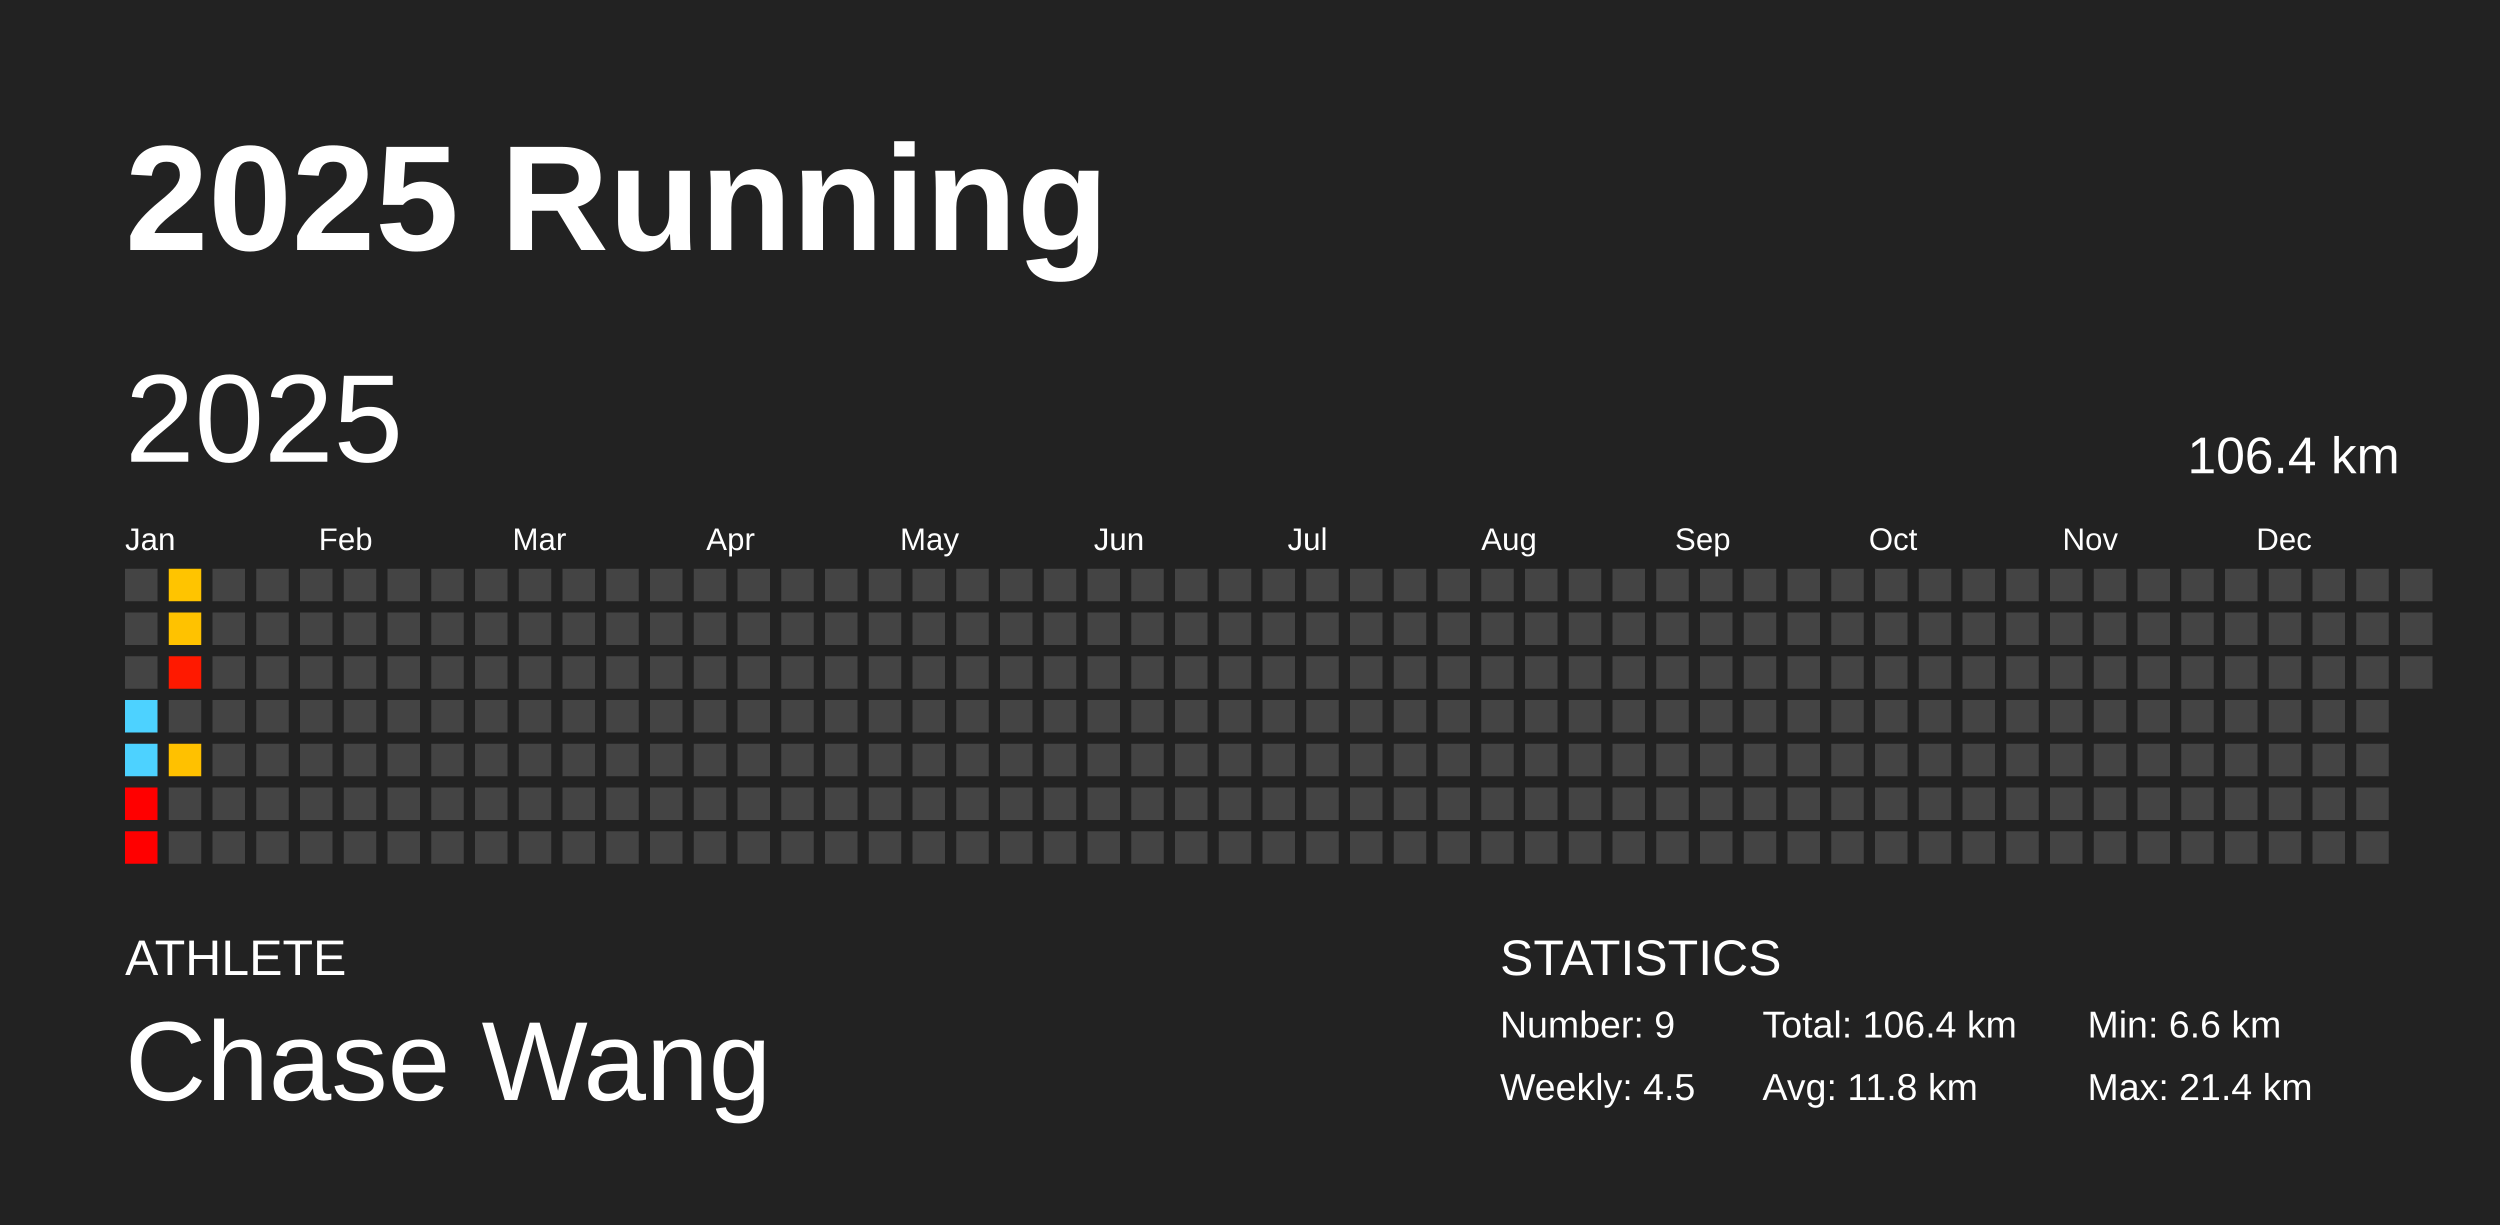
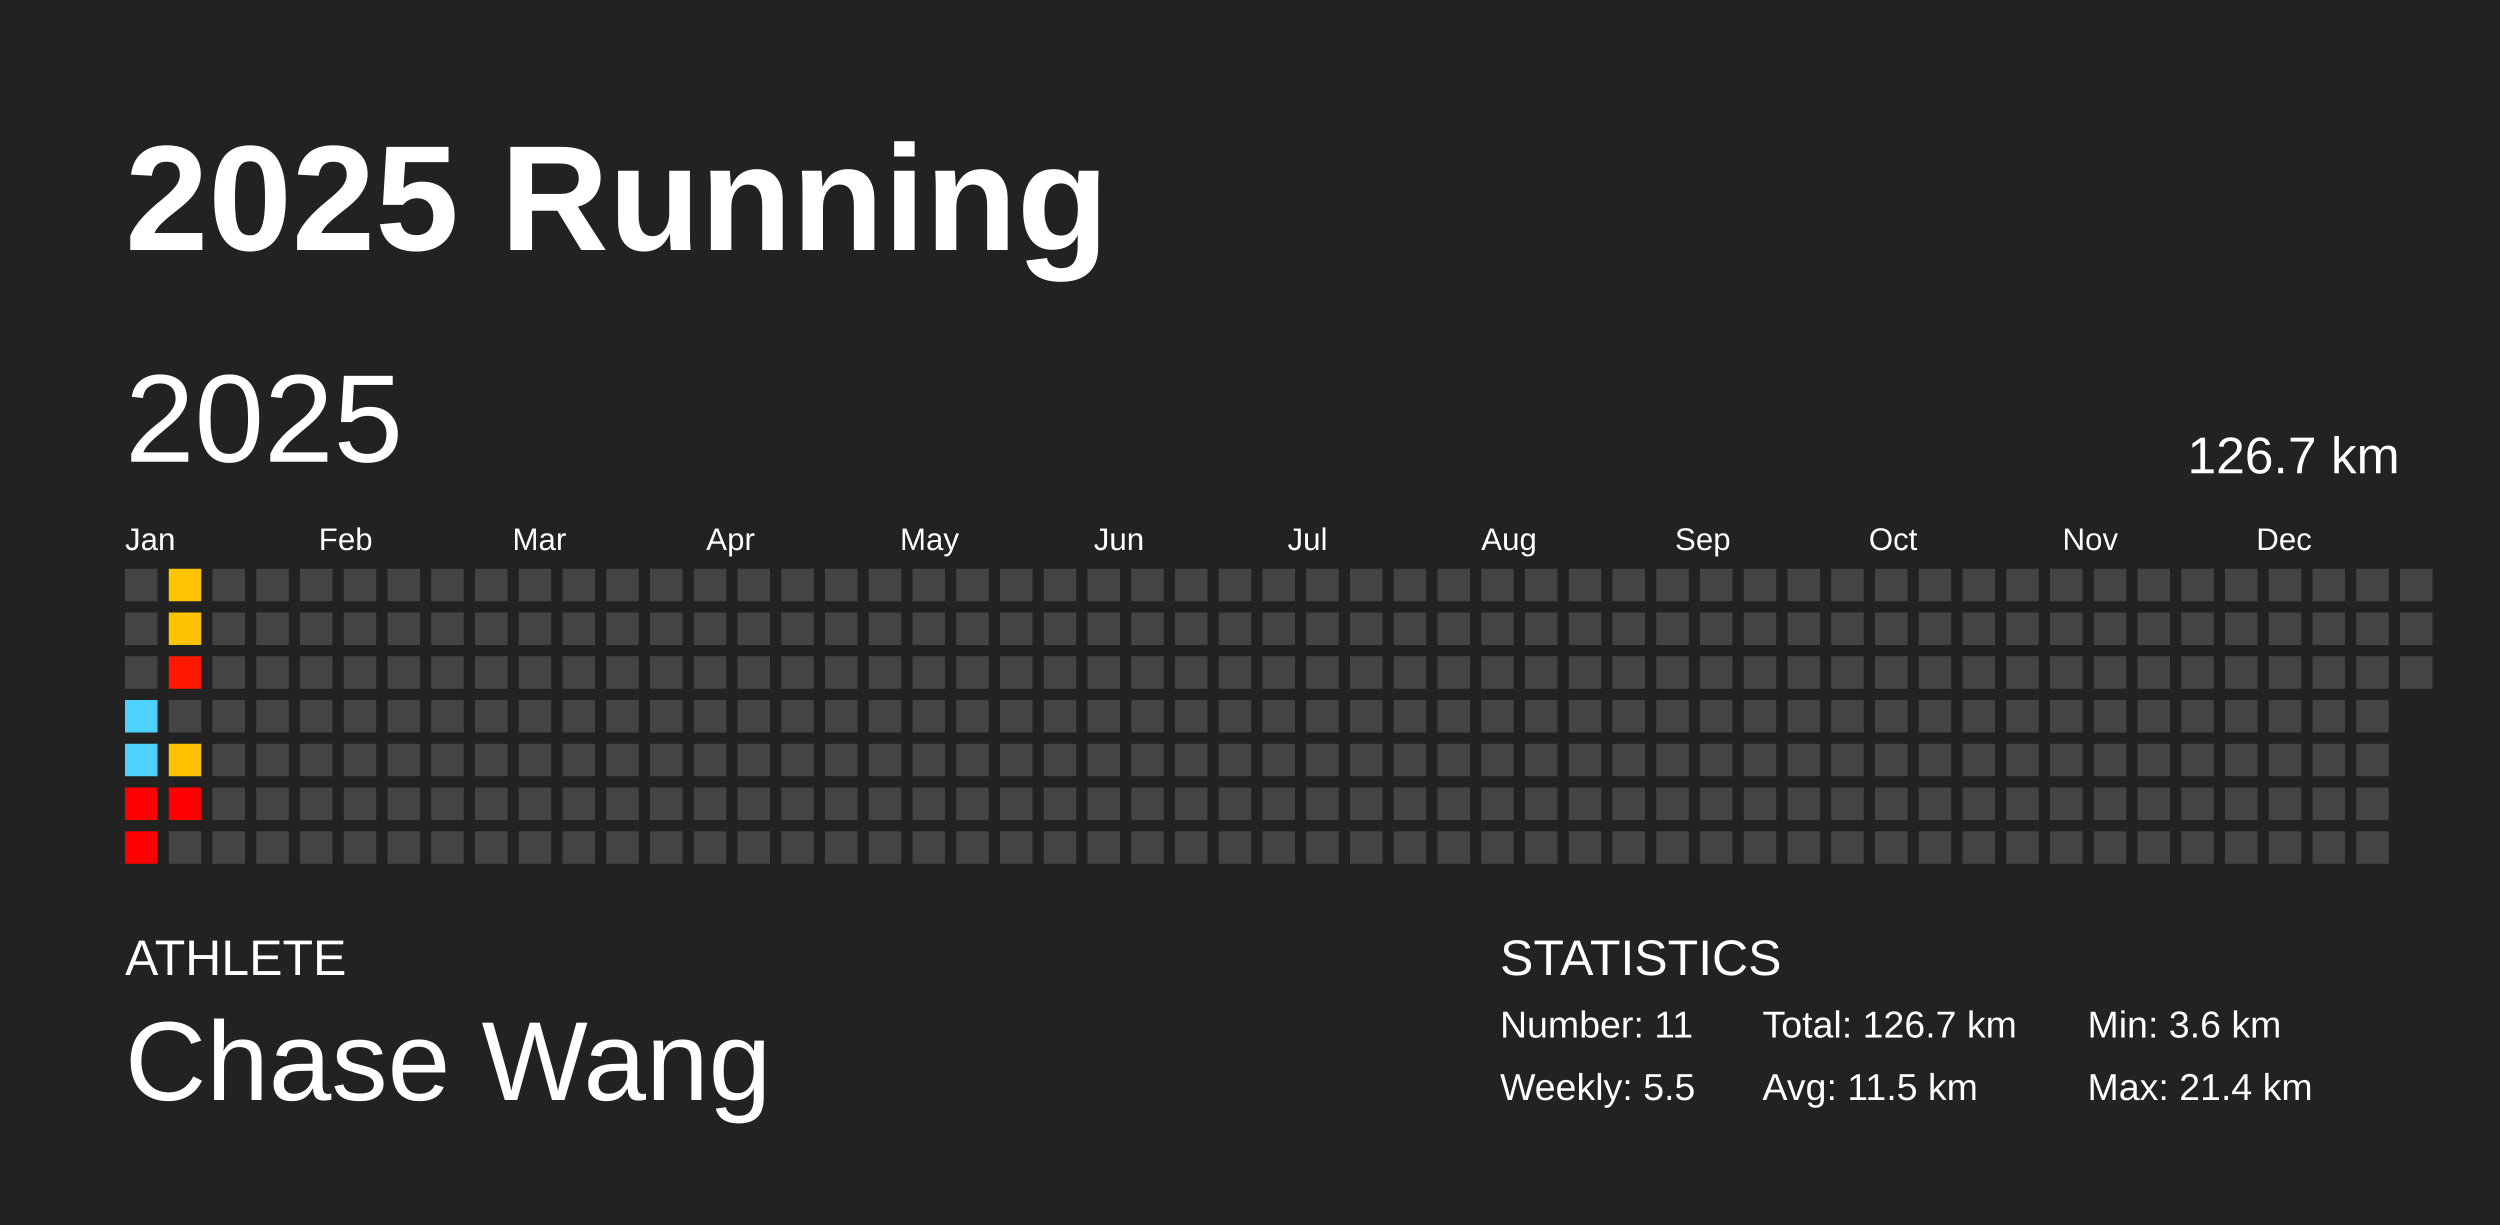
<svg xmlns="http://www.w3.org/2000/svg" baseProfile="full" height="98mm" version="1.1" viewBox="0,0,200,98" width="200mm">
  <defs />
  <rect fill="#222222" height="98" width="200" x="0" y="0" />
  <text fill="#FFFFFF" style="font-size:12px; font-family:Arial; font-weight:bold;" x="10" y="20">2025 Running</text>
  <text fill="#FFFFFF" style="font-size:4px; font-family:Arial" x="10" y="78">ATHLETE</text>
  <text fill="#FFFFFF" style="font-size:9px; font-family:Arial" x="10" y="88">Chase Wang</text>
  <text fill="#FFFFFF" style="font-size:4px; font-family:Arial" x="120" y="78">STATISTICS</text>
-   <text fill="#FFFFFF" style="font-size:3px; font-family:Arial" x="120" y="83">Number: 9</text>
-   <text fill="#FFFFFF" style="font-size:3px; font-family:Arial" x="120" y="88">Weekly: 4.5</text>
-   <text fill="#FFFFFF" style="font-size:3px; font-family:Arial" x="141" y="83">Total: 106.4 km</text>
-   <text fill="#FFFFFF" style="font-size:3px; font-family:Arial" x="141" y="88">Avg: 11.8 km</text>
-   <text fill="#FFFFFF" style="font-size:3px; font-family:Arial" x="167" y="83">Min: 6.6 km</text>
+   <text fill="#FFFFFF" style="font-size:3px; font-family:Arial" x="120" y="83">Number: 11</text>
+   <text fill="#FFFFFF" style="font-size:3px; font-family:Arial" x="120" y="88">Weekly: 5.5</text>
+   <text fill="#FFFFFF" style="font-size:3px; font-family:Arial" x="141" y="83">Total: 126.7 km</text>
+   <text fill="#FFFFFF" style="font-size:3px; font-family:Arial" x="141" y="88">Avg: 11.5 km</text>
+   <text fill="#FFFFFF" style="font-size:3px; font-family:Arial" x="167" y="83">Min: 3.6 km</text>
  <text fill="#FFFFFF" style="font-size:3px; font-family:Arial" x="167" y="88">Max: 21.4 km</text>
  <text dominant-baseline="hanging" fill="#FFFFFF" style="font-size:10.0px; font-family:Arial;" x="10" y="30">2025</text>
-   <text dominant-baseline="hanging" fill="#FFFFFF" style="font-size:4.125px; font-family:Arial;" x="175" y="35">106.4 km</text>
+   <text dominant-baseline="hanging" fill="#FFFFFF" style="font-size:4.125px; font-family:Arial;" x="175" y="35">126.7 km</text>
  <text fill="#FFFFFF" style="font-size:2.5px; font-family:Arial" x="10.0" y="44">Jan</text>
  <text fill="#FFFFFF" style="font-size:2.5px; font-family:Arial" x="25.5" y="44">Feb</text>
  <text fill="#FFFFFF" style="font-size:2.5px; font-family:Arial" x="41.0" y="44">Mar</text>
  <text fill="#FFFFFF" style="font-size:2.5px; font-family:Arial" x="56.5" y="44">Apr</text>
  <text fill="#FFFFFF" style="font-size:2.5px; font-family:Arial" x="72.0" y="44">May</text>
  <text fill="#FFFFFF" style="font-size:2.5px; font-family:Arial" x="87.5" y="44">Jun</text>
  <text fill="#FFFFFF" style="font-size:2.5px; font-family:Arial" x="103.0" y="44">Jul</text>
  <text fill="#FFFFFF" style="font-size:2.5px; font-family:Arial" x="118.5" y="44">Aug</text>
  <text fill="#FFFFFF" style="font-size:2.5px; font-family:Arial" x="134.0" y="44">Sep</text>
  <text fill="#FFFFFF" style="font-size:2.5px; font-family:Arial" x="149.5" y="44">Oct</text>
  <text fill="#FFFFFF" style="font-size:2.5px; font-family:Arial" x="165.0" y="44">Nov</text>
  <text fill="#FFFFFF" style="font-size:2.5px; font-family:Arial" x="180.5" y="44">Dec</text>
  <rect fill="#444444" height="2.6" width="2.6" x="10.0" y="45.5" />
  <rect fill="#444444" height="2.6" width="2.6" x="10.0" y="49.0" />
  <rect fill="#444444" height="2.6" width="2.6" x="10.0" y="52.5" />
  <rect fill="#4dd2ff" height="2.6" width="2.6" x="10.0" y="56.0" />
  <rect fill="#4dd2ff" height="2.6" width="2.6" x="10.0" y="59.5" />
  <rect fill="red" height="2.6" width="2.6" x="10.0" y="63.0" />
  <rect fill="red" height="2.6" width="2.6" x="10.0" y="66.5" />
  <rect fill="#ffc400" height="2.6" width="2.6" x="13.5" y="45.5" />
  <rect fill="#ffc200" height="2.6" width="2.6" x="13.5" y="49.0" />
  <rect fill="#ff1900" height="2.6" width="2.6" x="13.5" y="52.5" />
  <rect fill="#444444" height="2.6" width="2.6" x="13.5" y="56.0" />
  <rect fill="#ffc100" height="2.6" width="2.6" x="13.5" y="59.5" />
-   <rect fill="#444444" height="2.6" width="2.6" x="13.5" y="63.0" />
+   <rect fill="red" height="2.6" width="2.6" x="13.5" y="63.0" />
  <rect fill="#444444" height="2.6" width="2.6" x="13.5" y="66.5" />
  <rect fill="#444444" height="2.6" width="2.6" x="17.0" y="45.5" />
  <rect fill="#444444" height="2.6" width="2.6" x="17.0" y="49.0" />
  <rect fill="#444444" height="2.6" width="2.6" x="17.0" y="52.5" />
  <rect fill="#444444" height="2.6" width="2.6" x="17.0" y="56.0" />
  <rect fill="#444444" height="2.6" width="2.6" x="17.0" y="59.5" />
  <rect fill="#444444" height="2.6" width="2.6" x="17.0" y="63.0" />
  <rect fill="#444444" height="2.6" width="2.6" x="17.0" y="66.5" />
  <rect fill="#444444" height="2.6" width="2.6" x="20.5" y="45.5" />
  <rect fill="#444444" height="2.6" width="2.6" x="20.5" y="49.0" />
  <rect fill="#444444" height="2.6" width="2.6" x="20.5" y="52.5" />
  <rect fill="#444444" height="2.6" width="2.6" x="20.5" y="56.0" />
  <rect fill="#444444" height="2.6" width="2.6" x="20.5" y="59.5" />
  <rect fill="#444444" height="2.6" width="2.6" x="20.5" y="63.0" />
  <rect fill="#444444" height="2.6" width="2.6" x="20.5" y="66.5" />
  <rect fill="#444444" height="2.6" width="2.6" x="24.0" y="45.5" />
  <rect fill="#444444" height="2.6" width="2.6" x="24.0" y="49.0" />
  <rect fill="#444444" height="2.6" width="2.6" x="24.0" y="52.5" />
  <rect fill="#444444" height="2.6" width="2.6" x="24.0" y="56.0" />
  <rect fill="#444444" height="2.6" width="2.6" x="24.0" y="59.5" />
  <rect fill="#444444" height="2.6" width="2.6" x="24.0" y="63.0" />
  <rect fill="#444444" height="2.6" width="2.6" x="24.0" y="66.5" />
  <rect fill="#444444" height="2.6" width="2.6" x="27.5" y="45.5" />
  <rect fill="#444444" height="2.6" width="2.6" x="27.5" y="49.0" />
  <rect fill="#444444" height="2.6" width="2.6" x="27.5" y="52.5" />
  <rect fill="#444444" height="2.6" width="2.6" x="27.5" y="56.0" />
  <rect fill="#444444" height="2.6" width="2.6" x="27.5" y="59.5" />
  <rect fill="#444444" height="2.6" width="2.6" x="27.5" y="63.0" />
  <rect fill="#444444" height="2.6" width="2.6" x="27.5" y="66.5" />
  <rect fill="#444444" height="2.6" width="2.6" x="31.0" y="45.5" />
  <rect fill="#444444" height="2.6" width="2.6" x="31.0" y="49.0" />
  <rect fill="#444444" height="2.6" width="2.6" x="31.0" y="52.5" />
  <rect fill="#444444" height="2.6" width="2.6" x="31.0" y="56.0" />
  <rect fill="#444444" height="2.6" width="2.6" x="31.0" y="59.5" />
  <rect fill="#444444" height="2.6" width="2.6" x="31.0" y="63.0" />
  <rect fill="#444444" height="2.6" width="2.6" x="31.0" y="66.5" />
  <rect fill="#444444" height="2.6" width="2.6" x="34.5" y="45.5" />
  <rect fill="#444444" height="2.6" width="2.6" x="34.5" y="49.0" />
  <rect fill="#444444" height="2.6" width="2.6" x="34.5" y="52.5" />
  <rect fill="#444444" height="2.6" width="2.6" x="34.5" y="56.0" />
  <rect fill="#444444" height="2.6" width="2.6" x="34.5" y="59.5" />
  <rect fill="#444444" height="2.6" width="2.6" x="34.5" y="63.0" />
  <rect fill="#444444" height="2.6" width="2.6" x="34.5" y="66.5" />
  <rect fill="#444444" height="2.6" width="2.6" x="38.0" y="45.5" />
  <rect fill="#444444" height="2.6" width="2.6" x="38.0" y="49.0" />
  <rect fill="#444444" height="2.6" width="2.6" x="38.0" y="52.5" />
  <rect fill="#444444" height="2.6" width="2.6" x="38.0" y="56.0" />
  <rect fill="#444444" height="2.6" width="2.6" x="38.0" y="59.5" />
  <rect fill="#444444" height="2.6" width="2.6" x="38.0" y="63.0" />
  <rect fill="#444444" height="2.6" width="2.6" x="38.0" y="66.5" />
  <rect fill="#444444" height="2.6" width="2.6" x="41.5" y="45.5" />
  <rect fill="#444444" height="2.6" width="2.6" x="41.5" y="49.0" />
  <rect fill="#444444" height="2.6" width="2.6" x="41.5" y="52.5" />
  <rect fill="#444444" height="2.6" width="2.6" x="41.5" y="56.0" />
  <rect fill="#444444" height="2.6" width="2.6" x="41.5" y="59.5" />
  <rect fill="#444444" height="2.6" width="2.6" x="41.5" y="63.0" />
  <rect fill="#444444" height="2.6" width="2.6" x="41.5" y="66.5" />
  <rect fill="#444444" height="2.6" width="2.6" x="45.0" y="45.5" />
  <rect fill="#444444" height="2.6" width="2.6" x="45.0" y="49.0" />
  <rect fill="#444444" height="2.6" width="2.6" x="45.0" y="52.5" />
  <rect fill="#444444" height="2.6" width="2.6" x="45.0" y="56.0" />
  <rect fill="#444444" height="2.6" width="2.6" x="45.0" y="59.5" />
  <rect fill="#444444" height="2.6" width="2.6" x="45.0" y="63.0" />
  <rect fill="#444444" height="2.6" width="2.6" x="45.0" y="66.5" />
  <rect fill="#444444" height="2.6" width="2.6" x="48.5" y="45.5" />
  <rect fill="#444444" height="2.6" width="2.6" x="48.5" y="49.0" />
  <rect fill="#444444" height="2.6" width="2.6" x="48.5" y="52.5" />
  <rect fill="#444444" height="2.6" width="2.6" x="48.5" y="56.0" />
  <rect fill="#444444" height="2.6" width="2.6" x="48.5" y="59.5" />
  <rect fill="#444444" height="2.6" width="2.6" x="48.5" y="63.0" />
  <rect fill="#444444" height="2.6" width="2.6" x="48.5" y="66.5" />
  <rect fill="#444444" height="2.6" width="2.6" x="52.0" y="45.5" />
  <rect fill="#444444" height="2.6" width="2.6" x="52.0" y="49.0" />
  <rect fill="#444444" height="2.6" width="2.6" x="52.0" y="52.5" />
  <rect fill="#444444" height="2.6" width="2.6" x="52.0" y="56.0" />
  <rect fill="#444444" height="2.6" width="2.6" x="52.0" y="59.5" />
  <rect fill="#444444" height="2.6" width="2.6" x="52.0" y="63.0" />
  <rect fill="#444444" height="2.6" width="2.6" x="52.0" y="66.5" />
  <rect fill="#444444" height="2.6" width="2.6" x="55.5" y="45.5" />
  <rect fill="#444444" height="2.6" width="2.6" x="55.5" y="49.0" />
  <rect fill="#444444" height="2.6" width="2.6" x="55.5" y="52.5" />
  <rect fill="#444444" height="2.6" width="2.6" x="55.5" y="56.0" />
  <rect fill="#444444" height="2.6" width="2.6" x="55.5" y="59.5" />
  <rect fill="#444444" height="2.6" width="2.6" x="55.5" y="63.0" />
  <rect fill="#444444" height="2.6" width="2.6" x="55.5" y="66.5" />
  <rect fill="#444444" height="2.6" width="2.6" x="59.0" y="45.5" />
  <rect fill="#444444" height="2.6" width="2.6" x="59.0" y="49.0" />
  <rect fill="#444444" height="2.6" width="2.6" x="59.0" y="52.5" />
  <rect fill="#444444" height="2.6" width="2.6" x="59.0" y="56.0" />
  <rect fill="#444444" height="2.6" width="2.6" x="59.0" y="59.5" />
  <rect fill="#444444" height="2.6" width="2.6" x="59.0" y="63.0" />
  <rect fill="#444444" height="2.6" width="2.6" x="59.0" y="66.5" />
  <rect fill="#444444" height="2.6" width="2.6" x="62.5" y="45.5" />
  <rect fill="#444444" height="2.6" width="2.6" x="62.5" y="49.0" />
  <rect fill="#444444" height="2.6" width="2.6" x="62.5" y="52.5" />
  <rect fill="#444444" height="2.6" width="2.6" x="62.5" y="56.0" />
  <rect fill="#444444" height="2.6" width="2.6" x="62.5" y="59.5" />
  <rect fill="#444444" height="2.6" width="2.6" x="62.5" y="63.0" />
  <rect fill="#444444" height="2.6" width="2.6" x="62.5" y="66.5" />
  <rect fill="#444444" height="2.6" width="2.6" x="66.0" y="45.5" />
  <rect fill="#444444" height="2.6" width="2.6" x="66.0" y="49.0" />
  <rect fill="#444444" height="2.6" width="2.6" x="66.0" y="52.5" />
  <rect fill="#444444" height="2.6" width="2.6" x="66.0" y="56.0" />
  <rect fill="#444444" height="2.6" width="2.6" x="66.0" y="59.5" />
  <rect fill="#444444" height="2.6" width="2.6" x="66.0" y="63.0" />
  <rect fill="#444444" height="2.6" width="2.6" x="66.0" y="66.5" />
  <rect fill="#444444" height="2.6" width="2.6" x="69.5" y="45.5" />
  <rect fill="#444444" height="2.6" width="2.6" x="69.5" y="49.0" />
  <rect fill="#444444" height="2.6" width="2.6" x="69.5" y="52.5" />
  <rect fill="#444444" height="2.6" width="2.6" x="69.5" y="56.0" />
  <rect fill="#444444" height="2.6" width="2.6" x="69.5" y="59.5" />
  <rect fill="#444444" height="2.6" width="2.6" x="69.5" y="63.0" />
  <rect fill="#444444" height="2.6" width="2.6" x="69.5" y="66.5" />
  <rect fill="#444444" height="2.6" width="2.6" x="73.0" y="45.5" />
  <rect fill="#444444" height="2.6" width="2.6" x="73.0" y="49.0" />
  <rect fill="#444444" height="2.6" width="2.6" x="73.0" y="52.5" />
  <rect fill="#444444" height="2.6" width="2.6" x="73.0" y="56.0" />
  <rect fill="#444444" height="2.6" width="2.6" x="73.0" y="59.5" />
  <rect fill="#444444" height="2.6" width="2.6" x="73.0" y="63.0" />
  <rect fill="#444444" height="2.6" width="2.6" x="73.0" y="66.5" />
  <rect fill="#444444" height="2.6" width="2.6" x="76.5" y="45.5" />
  <rect fill="#444444" height="2.6" width="2.6" x="76.5" y="49.0" />
  <rect fill="#444444" height="2.6" width="2.6" x="76.5" y="52.5" />
  <rect fill="#444444" height="2.6" width="2.6" x="76.5" y="56.0" />
  <rect fill="#444444" height="2.6" width="2.6" x="76.5" y="59.5" />
  <rect fill="#444444" height="2.6" width="2.6" x="76.5" y="63.0" />
  <rect fill="#444444" height="2.6" width="2.6" x="76.5" y="66.5" />
  <rect fill="#444444" height="2.6" width="2.6" x="80.0" y="45.5" />
  <rect fill="#444444" height="2.6" width="2.6" x="80.0" y="49.0" />
  <rect fill="#444444" height="2.6" width="2.6" x="80.0" y="52.5" />
  <rect fill="#444444" height="2.6" width="2.6" x="80.0" y="56.0" />
  <rect fill="#444444" height="2.6" width="2.6" x="80.0" y="59.5" />
  <rect fill="#444444" height="2.6" width="2.6" x="80.0" y="63.0" />
  <rect fill="#444444" height="2.6" width="2.6" x="80.0" y="66.5" />
  <rect fill="#444444" height="2.6" width="2.6" x="83.5" y="45.5" />
  <rect fill="#444444" height="2.6" width="2.6" x="83.5" y="49.0" />
  <rect fill="#444444" height="2.6" width="2.6" x="83.5" y="52.5" />
  <rect fill="#444444" height="2.6" width="2.6" x="83.5" y="56.0" />
  <rect fill="#444444" height="2.6" width="2.6" x="83.5" y="59.5" />
  <rect fill="#444444" height="2.6" width="2.6" x="83.5" y="63.0" />
  <rect fill="#444444" height="2.6" width="2.6" x="83.5" y="66.5" />
  <rect fill="#444444" height="2.6" width="2.6" x="87.0" y="45.5" />
  <rect fill="#444444" height="2.6" width="2.6" x="87.0" y="49.0" />
  <rect fill="#444444" height="2.6" width="2.6" x="87.0" y="52.5" />
  <rect fill="#444444" height="2.6" width="2.6" x="87.0" y="56.0" />
  <rect fill="#444444" height="2.6" width="2.6" x="87.0" y="59.5" />
  <rect fill="#444444" height="2.6" width="2.6" x="87.0" y="63.0" />
  <rect fill="#444444" height="2.6" width="2.6" x="87.0" y="66.5" />
  <rect fill="#444444" height="2.6" width="2.6" x="90.5" y="45.5" />
  <rect fill="#444444" height="2.6" width="2.6" x="90.5" y="49.0" />
  <rect fill="#444444" height="2.6" width="2.6" x="90.5" y="52.5" />
  <rect fill="#444444" height="2.6" width="2.6" x="90.5" y="56.0" />
  <rect fill="#444444" height="2.6" width="2.6" x="90.5" y="59.5" />
  <rect fill="#444444" height="2.6" width="2.6" x="90.5" y="63.0" />
  <rect fill="#444444" height="2.6" width="2.6" x="90.5" y="66.5" />
  <rect fill="#444444" height="2.6" width="2.6" x="94.0" y="45.5" />
  <rect fill="#444444" height="2.6" width="2.6" x="94.0" y="49.0" />
  <rect fill="#444444" height="2.6" width="2.6" x="94.0" y="52.5" />
  <rect fill="#444444" height="2.6" width="2.6" x="94.0" y="56.0" />
  <rect fill="#444444" height="2.6" width="2.6" x="94.0" y="59.5" />
  <rect fill="#444444" height="2.6" width="2.6" x="94.0" y="63.0" />
  <rect fill="#444444" height="2.6" width="2.6" x="94.0" y="66.5" />
  <rect fill="#444444" height="2.6" width="2.6" x="97.5" y="45.5" />
  <rect fill="#444444" height="2.6" width="2.6" x="97.5" y="49.0" />
  <rect fill="#444444" height="2.6" width="2.6" x="97.5" y="52.5" />
  <rect fill="#444444" height="2.6" width="2.6" x="97.5" y="56.0" />
  <rect fill="#444444" height="2.6" width="2.6" x="97.5" y="59.5" />
  <rect fill="#444444" height="2.6" width="2.6" x="97.5" y="63.0" />
  <rect fill="#444444" height="2.6" width="2.6" x="97.5" y="66.5" />
  <rect fill="#444444" height="2.6" width="2.6" x="101.0" y="45.5" />
  <rect fill="#444444" height="2.6" width="2.6" x="101.0" y="49.0" />
  <rect fill="#444444" height="2.6" width="2.6" x="101.0" y="52.5" />
  <rect fill="#444444" height="2.6" width="2.6" x="101.0" y="56.0" />
  <rect fill="#444444" height="2.6" width="2.6" x="101.0" y="59.5" />
  <rect fill="#444444" height="2.6" width="2.6" x="101.0" y="63.0" />
  <rect fill="#444444" height="2.6" width="2.6" x="101.0" y="66.5" />
  <rect fill="#444444" height="2.6" width="2.6" x="104.5" y="45.5" />
  <rect fill="#444444" height="2.6" width="2.6" x="104.5" y="49.0" />
  <rect fill="#444444" height="2.6" width="2.6" x="104.5" y="52.5" />
  <rect fill="#444444" height="2.6" width="2.6" x="104.5" y="56.0" />
  <rect fill="#444444" height="2.6" width="2.6" x="104.5" y="59.5" />
  <rect fill="#444444" height="2.6" width="2.6" x="104.5" y="63.0" />
  <rect fill="#444444" height="2.6" width="2.6" x="104.5" y="66.5" />
  <rect fill="#444444" height="2.6" width="2.6" x="108.0" y="45.5" />
  <rect fill="#444444" height="2.6" width="2.6" x="108.0" y="49.0" />
  <rect fill="#444444" height="2.6" width="2.6" x="108.0" y="52.5" />
  <rect fill="#444444" height="2.6" width="2.6" x="108.0" y="56.0" />
  <rect fill="#444444" height="2.6" width="2.6" x="108.0" y="59.5" />
  <rect fill="#444444" height="2.6" width="2.6" x="108.0" y="63.0" />
  <rect fill="#444444" height="2.6" width="2.6" x="108.0" y="66.5" />
  <rect fill="#444444" height="2.6" width="2.6" x="111.5" y="45.5" />
  <rect fill="#444444" height="2.6" width="2.6" x="111.5" y="49.0" />
  <rect fill="#444444" height="2.6" width="2.6" x="111.5" y="52.5" />
  <rect fill="#444444" height="2.6" width="2.6" x="111.5" y="56.0" />
  <rect fill="#444444" height="2.6" width="2.6" x="111.5" y="59.5" />
  <rect fill="#444444" height="2.6" width="2.6" x="111.5" y="63.0" />
  <rect fill="#444444" height="2.6" width="2.6" x="111.5" y="66.5" />
  <rect fill="#444444" height="2.6" width="2.6" x="115.0" y="45.5" />
  <rect fill="#444444" height="2.6" width="2.6" x="115.0" y="49.0" />
  <rect fill="#444444" height="2.6" width="2.6" x="115.0" y="52.5" />
  <rect fill="#444444" height="2.6" width="2.6" x="115.0" y="56.0" />
  <rect fill="#444444" height="2.6" width="2.6" x="115.0" y="59.5" />
  <rect fill="#444444" height="2.6" width="2.6" x="115.0" y="63.0" />
  <rect fill="#444444" height="2.6" width="2.6" x="115.0" y="66.5" />
  <rect fill="#444444" height="2.6" width="2.6" x="118.5" y="45.5" />
  <rect fill="#444444" height="2.6" width="2.6" x="118.5" y="49.0" />
  <rect fill="#444444" height="2.6" width="2.6" x="118.5" y="52.5" />
  <rect fill="#444444" height="2.6" width="2.6" x="118.5" y="56.0" />
  <rect fill="#444444" height="2.6" width="2.6" x="118.5" y="59.5" />
  <rect fill="#444444" height="2.6" width="2.6" x="118.5" y="63.0" />
  <rect fill="#444444" height="2.6" width="2.6" x="118.5" y="66.5" />
  <rect fill="#444444" height="2.6" width="2.6" x="122.0" y="45.5" />
  <rect fill="#444444" height="2.6" width="2.6" x="122.0" y="49.0" />
  <rect fill="#444444" height="2.6" width="2.6" x="122.0" y="52.5" />
  <rect fill="#444444" height="2.6" width="2.6" x="122.0" y="56.0" />
  <rect fill="#444444" height="2.6" width="2.6" x="122.0" y="59.5" />
  <rect fill="#444444" height="2.6" width="2.6" x="122.0" y="63.0" />
  <rect fill="#444444" height="2.6" width="2.6" x="122.0" y="66.5" />
  <rect fill="#444444" height="2.6" width="2.6" x="125.5" y="45.5" />
  <rect fill="#444444" height="2.6" width="2.6" x="125.5" y="49.0" />
  <rect fill="#444444" height="2.6" width="2.6" x="125.5" y="52.5" />
  <rect fill="#444444" height="2.6" width="2.6" x="125.5" y="56.0" />
  <rect fill="#444444" height="2.6" width="2.6" x="125.5" y="59.5" />
  <rect fill="#444444" height="2.6" width="2.6" x="125.5" y="63.0" />
  <rect fill="#444444" height="2.6" width="2.6" x="125.5" y="66.5" />
  <rect fill="#444444" height="2.6" width="2.6" x="129.0" y="45.5" />
  <rect fill="#444444" height="2.6" width="2.6" x="129.0" y="49.0" />
  <rect fill="#444444" height="2.6" width="2.6" x="129.0" y="52.5" />
  <rect fill="#444444" height="2.6" width="2.6" x="129.0" y="56.0" />
  <rect fill="#444444" height="2.6" width="2.6" x="129.0" y="59.5" />
  <rect fill="#444444" height="2.6" width="2.6" x="129.0" y="63.0" />
  <rect fill="#444444" height="2.6" width="2.6" x="129.0" y="66.5" />
  <rect fill="#444444" height="2.6" width="2.6" x="132.5" y="45.5" />
  <rect fill="#444444" height="2.6" width="2.6" x="132.5" y="49.0" />
  <rect fill="#444444" height="2.6" width="2.6" x="132.5" y="52.5" />
  <rect fill="#444444" height="2.6" width="2.6" x="132.5" y="56.0" />
  <rect fill="#444444" height="2.6" width="2.6" x="132.5" y="59.5" />
  <rect fill="#444444" height="2.6" width="2.6" x="132.5" y="63.0" />
  <rect fill="#444444" height="2.6" width="2.6" x="132.5" y="66.5" />
  <rect fill="#444444" height="2.6" width="2.6" x="136.0" y="45.5" />
  <rect fill="#444444" height="2.6" width="2.6" x="136.0" y="49.0" />
  <rect fill="#444444" height="2.6" width="2.6" x="136.0" y="52.5" />
  <rect fill="#444444" height="2.6" width="2.6" x="136.0" y="56.0" />
  <rect fill="#444444" height="2.6" width="2.6" x="136.0" y="59.5" />
  <rect fill="#444444" height="2.6" width="2.6" x="136.0" y="63.0" />
  <rect fill="#444444" height="2.6" width="2.6" x="136.0" y="66.5" />
  <rect fill="#444444" height="2.6" width="2.6" x="139.5" y="45.5" />
  <rect fill="#444444" height="2.6" width="2.6" x="139.5" y="49.0" />
  <rect fill="#444444" height="2.6" width="2.6" x="139.5" y="52.5" />
  <rect fill="#444444" height="2.6" width="2.6" x="139.5" y="56.0" />
  <rect fill="#444444" height="2.6" width="2.6" x="139.5" y="59.5" />
  <rect fill="#444444" height="2.6" width="2.6" x="139.5" y="63.0" />
  <rect fill="#444444" height="2.6" width="2.6" x="139.5" y="66.5" />
  <rect fill="#444444" height="2.6" width="2.6" x="143.0" y="45.5" />
  <rect fill="#444444" height="2.6" width="2.6" x="143.0" y="49.0" />
  <rect fill="#444444" height="2.6" width="2.6" x="143.0" y="52.5" />
  <rect fill="#444444" height="2.6" width="2.6" x="143.0" y="56.0" />
  <rect fill="#444444" height="2.6" width="2.6" x="143.0" y="59.5" />
  <rect fill="#444444" height="2.6" width="2.6" x="143.0" y="63.0" />
  <rect fill="#444444" height="2.6" width="2.6" x="143.0" y="66.5" />
  <rect fill="#444444" height="2.6" width="2.6" x="146.5" y="45.5" />
  <rect fill="#444444" height="2.6" width="2.6" x="146.5" y="49.0" />
  <rect fill="#444444" height="2.6" width="2.6" x="146.5" y="52.5" />
  <rect fill="#444444" height="2.6" width="2.6" x="146.5" y="56.0" />
  <rect fill="#444444" height="2.6" width="2.6" x="146.5" y="59.5" />
  <rect fill="#444444" height="2.6" width="2.6" x="146.5" y="63.0" />
  <rect fill="#444444" height="2.6" width="2.6" x="146.5" y="66.5" />
  <rect fill="#444444" height="2.6" width="2.6" x="150.0" y="45.5" />
  <rect fill="#444444" height="2.6" width="2.6" x="150.0" y="49.0" />
  <rect fill="#444444" height="2.6" width="2.6" x="150.0" y="52.5" />
  <rect fill="#444444" height="2.6" width="2.6" x="150.0" y="56.0" />
  <rect fill="#444444" height="2.6" width="2.6" x="150.0" y="59.5" />
  <rect fill="#444444" height="2.6" width="2.6" x="150.0" y="63.0" />
  <rect fill="#444444" height="2.6" width="2.6" x="150.0" y="66.5" />
  <rect fill="#444444" height="2.6" width="2.6" x="153.5" y="45.5" />
  <rect fill="#444444" height="2.6" width="2.6" x="153.5" y="49.0" />
  <rect fill="#444444" height="2.6" width="2.6" x="153.5" y="52.5" />
  <rect fill="#444444" height="2.6" width="2.6" x="153.5" y="56.0" />
  <rect fill="#444444" height="2.6" width="2.6" x="153.5" y="59.5" />
  <rect fill="#444444" height="2.6" width="2.6" x="153.5" y="63.0" />
  <rect fill="#444444" height="2.6" width="2.6" x="153.5" y="66.5" />
  <rect fill="#444444" height="2.6" width="2.6" x="157.0" y="45.5" />
  <rect fill="#444444" height="2.6" width="2.6" x="157.0" y="49.0" />
  <rect fill="#444444" height="2.6" width="2.6" x="157.0" y="52.5" />
  <rect fill="#444444" height="2.6" width="2.6" x="157.0" y="56.0" />
  <rect fill="#444444" height="2.6" width="2.6" x="157.0" y="59.5" />
  <rect fill="#444444" height="2.6" width="2.6" x="157.0" y="63.0" />
  <rect fill="#444444" height="2.6" width="2.6" x="157.0" y="66.5" />
  <rect fill="#444444" height="2.6" width="2.6" x="160.5" y="45.5" />
  <rect fill="#444444" height="2.6" width="2.6" x="160.5" y="49.0" />
  <rect fill="#444444" height="2.6" width="2.6" x="160.5" y="52.5" />
  <rect fill="#444444" height="2.6" width="2.6" x="160.5" y="56.0" />
  <rect fill="#444444" height="2.6" width="2.6" x="160.5" y="59.5" />
  <rect fill="#444444" height="2.6" width="2.6" x="160.5" y="63.0" />
  <rect fill="#444444" height="2.6" width="2.6" x="160.5" y="66.5" />
  <rect fill="#444444" height="2.6" width="2.6" x="164.0" y="45.5" />
  <rect fill="#444444" height="2.6" width="2.6" x="164.0" y="49.0" />
  <rect fill="#444444" height="2.6" width="2.6" x="164.0" y="52.5" />
  <rect fill="#444444" height="2.6" width="2.6" x="164.0" y="56.0" />
  <rect fill="#444444" height="2.6" width="2.6" x="164.0" y="59.5" />
  <rect fill="#444444" height="2.6" width="2.6" x="164.0" y="63.0" />
  <rect fill="#444444" height="2.6" width="2.6" x="164.0" y="66.5" />
  <rect fill="#444444" height="2.6" width="2.6" x="167.5" y="45.5" />
  <rect fill="#444444" height="2.6" width="2.6" x="167.5" y="49.0" />
  <rect fill="#444444" height="2.6" width="2.6" x="167.5" y="52.5" />
  <rect fill="#444444" height="2.6" width="2.6" x="167.5" y="56.0" />
  <rect fill="#444444" height="2.6" width="2.6" x="167.5" y="59.5" />
  <rect fill="#444444" height="2.6" width="2.6" x="167.5" y="63.0" />
  <rect fill="#444444" height="2.6" width="2.6" x="167.5" y="66.5" />
  <rect fill="#444444" height="2.6" width="2.6" x="171.0" y="45.5" />
  <rect fill="#444444" height="2.6" width="2.6" x="171.0" y="49.0" />
  <rect fill="#444444" height="2.6" width="2.6" x="171.0" y="52.5" />
  <rect fill="#444444" height="2.6" width="2.6" x="171.0" y="56.0" />
  <rect fill="#444444" height="2.6" width="2.6" x="171.0" y="59.5" />
  <rect fill="#444444" height="2.6" width="2.6" x="171.0" y="63.0" />
  <rect fill="#444444" height="2.6" width="2.6" x="171.0" y="66.5" />
  <rect fill="#444444" height="2.6" width="2.6" x="174.5" y="45.5" />
  <rect fill="#444444" height="2.6" width="2.6" x="174.5" y="49.0" />
  <rect fill="#444444" height="2.6" width="2.6" x="174.5" y="52.5" />
  <rect fill="#444444" height="2.6" width="2.6" x="174.5" y="56.0" />
  <rect fill="#444444" height="2.6" width="2.6" x="174.5" y="59.5" />
  <rect fill="#444444" height="2.6" width="2.6" x="174.5" y="63.0" />
  <rect fill="#444444" height="2.6" width="2.6" x="174.5" y="66.5" />
  <rect fill="#444444" height="2.6" width="2.6" x="178.0" y="45.5" />
  <rect fill="#444444" height="2.6" width="2.6" x="178.0" y="49.0" />
  <rect fill="#444444" height="2.6" width="2.6" x="178.0" y="52.5" />
  <rect fill="#444444" height="2.6" width="2.6" x="178.0" y="56.0" />
  <rect fill="#444444" height="2.6" width="2.6" x="178.0" y="59.5" />
  <rect fill="#444444" height="2.6" width="2.6" x="178.0" y="63.0" />
  <rect fill="#444444" height="2.6" width="2.6" x="178.0" y="66.5" />
  <rect fill="#444444" height="2.6" width="2.6" x="181.5" y="45.5" />
  <rect fill="#444444" height="2.6" width="2.6" x="181.5" y="49.0" />
  <rect fill="#444444" height="2.6" width="2.6" x="181.5" y="52.5" />
  <rect fill="#444444" height="2.6" width="2.6" x="181.5" y="56.0" />
  <rect fill="#444444" height="2.6" width="2.6" x="181.5" y="59.5" />
  <rect fill="#444444" height="2.6" width="2.6" x="181.5" y="63.0" />
  <rect fill="#444444" height="2.6" width="2.6" x="181.5" y="66.5" />
  <rect fill="#444444" height="2.6" width="2.6" x="185.0" y="45.5" />
  <rect fill="#444444" height="2.6" width="2.6" x="185.0" y="49.0" />
  <rect fill="#444444" height="2.6" width="2.6" x="185.0" y="52.5" />
  <rect fill="#444444" height="2.6" width="2.6" x="185.0" y="56.0" />
  <rect fill="#444444" height="2.6" width="2.6" x="185.0" y="59.5" />
  <rect fill="#444444" height="2.6" width="2.6" x="185.0" y="63.0" />
  <rect fill="#444444" height="2.6" width="2.6" x="185.0" y="66.5" />
  <rect fill="#444444" height="2.6" width="2.6" x="188.5" y="45.5" />
  <rect fill="#444444" height="2.6" width="2.6" x="188.5" y="49.0" />
  <rect fill="#444444" height="2.6" width="2.6" x="188.5" y="52.5" />
  <rect fill="#444444" height="2.6" width="2.6" x="188.5" y="56.0" />
  <rect fill="#444444" height="2.6" width="2.6" x="188.5" y="59.5" />
  <rect fill="#444444" height="2.6" width="2.6" x="188.5" y="63.0" />
  <rect fill="#444444" height="2.6" width="2.6" x="188.5" y="66.5" />
  <rect fill="#444444" height="2.6" width="2.6" x="192.0" y="45.5" />
  <rect fill="#444444" height="2.6" width="2.6" x="192.0" y="49.0" />
  <rect fill="#444444" height="2.6" width="2.6" x="192.0" y="52.5" />
</svg>
